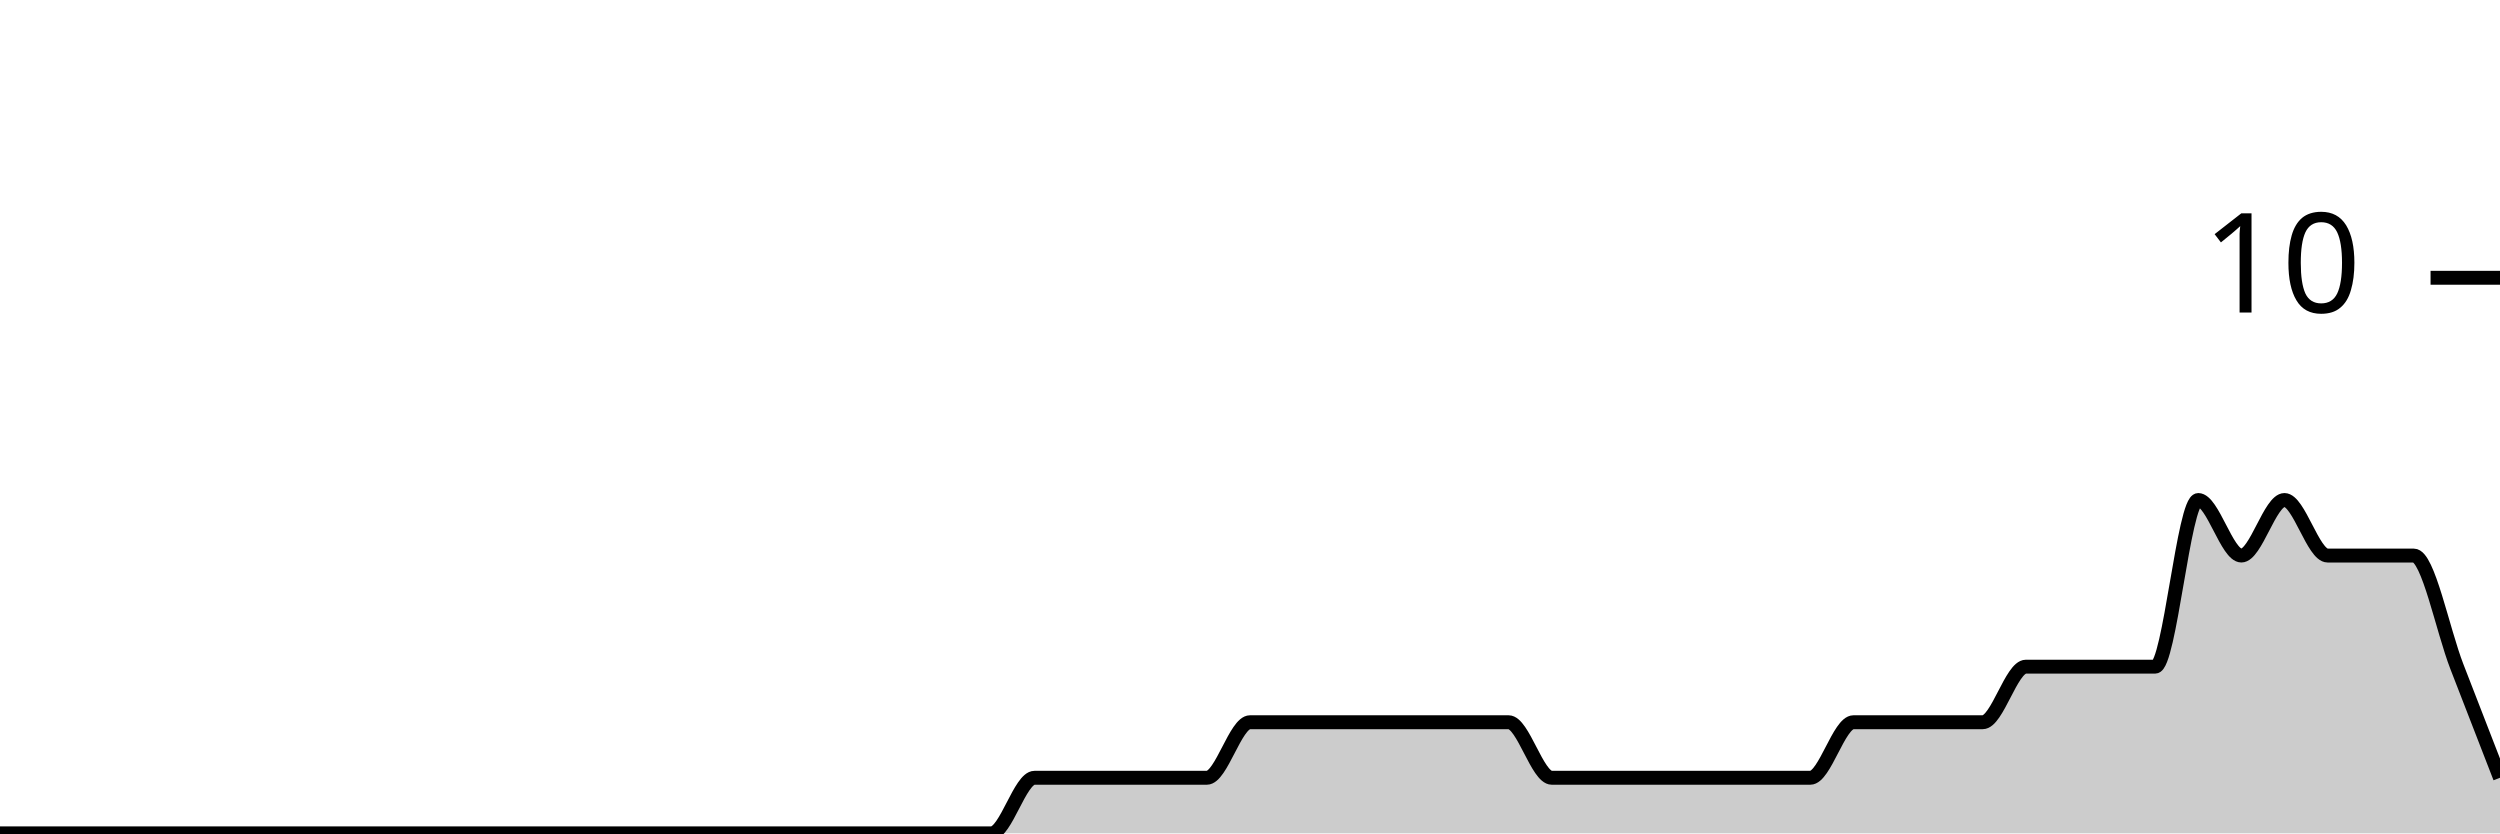
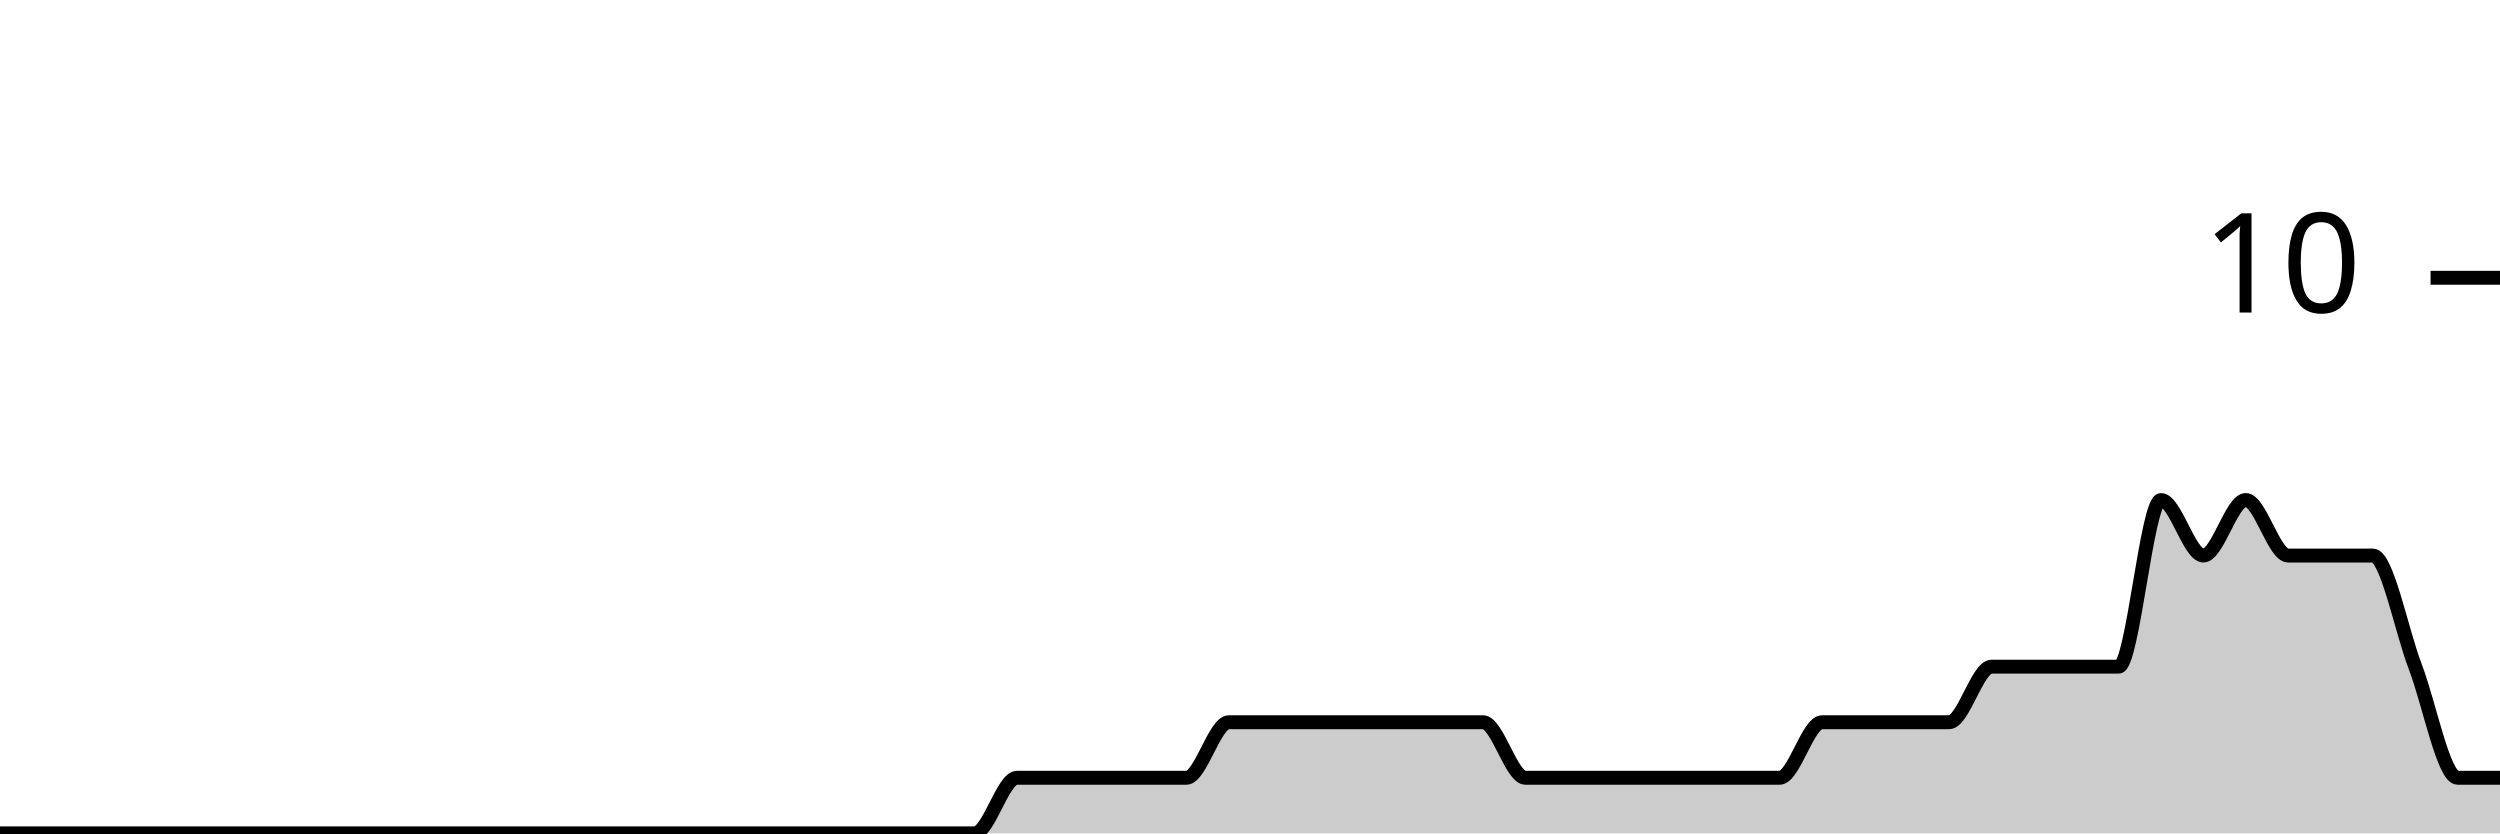
<svg xmlns="http://www.w3.org/2000/svg" viewBox="0 0 180 60">
  <g transform="translate(0,20)">
-     <path class="area" fill="rgba(0, 0, 0, 0.2)" d="M0,40C1.034,40,2.069,40,3.103,40C4.138,40,5.172,40,6.207,40C7.241,40,8.276,40,9.31,40C10.345,40,11.379,40,12.414,40C13.448,40,14.483,40,15.517,40C16.552,40,17.586,40,18.621,40C19.655,40,20.69,40,21.724,40C22.759,40,23.793,40,24.828,40C25.862,40,26.897,40,27.931,40C28.966,40,30,40,31.034,40C32.069,40,33.103,40,34.138,40C35.172,40,36.207,40,37.241,40C38.276,40,39.31,40,40.345,40C41.379,40,42.414,40,43.448,40C44.483,40,45.517,40,46.552,40C47.586,40,48.621,40,49.655,40C50.69,40,51.724,40,52.759,40C53.793,40,54.828,40,55.862,40C56.897,40,57.931,40,58.966,40C60,40,61.034,40,62.069,40C63.103,40,64.138,40,65.172,40C66.207,40,67.241,40,68.276,40C69.31,40,70.345,40,71.379,40C72.414,40,73.448,36,74.483,36C75.517,36,76.552,36,77.586,36C78.621,36,79.655,36,80.69,36C81.724,36,82.759,36,83.793,36C84.828,36,85.862,36,86.897,36C87.931,36,88.966,32,90,32C91.034,32,92.069,32,93.103,32C94.138,32,95.172,32,96.207,32C97.241,32,98.276,32,99.31,32C100.345,32,101.379,32,102.414,32C103.448,32,104.483,32,105.517,32C106.552,32,107.586,32,108.621,32C109.655,32,110.69,36,111.724,36C112.759,36,113.793,36,114.828,36C115.862,36,116.897,36,117.931,36C118.966,36,120,36,121.034,36C122.069,36,123.103,36,124.138,36C125.172,36,126.207,36,127.241,36C128.276,36,129.31,36,130.345,36C131.379,36,132.414,32,133.448,32C134.483,32,135.517,32,136.552,32C137.586,32,138.621,32,139.655,32C140.69,32,141.724,32,142.759,32C143.793,32,144.828,28,145.862,28C146.897,28,147.931,28,148.966,28C150,28,151.034,28,152.069,28C153.103,28,154.138,28,155.172,28C156.207,28,157.241,16,158.276,16C159.31,16,160.345,20,161.379,20C162.414,20,163.448,16,164.483,16C165.517,16,166.552,20,167.586,20C168.621,20,169.655,20,170.69,20C171.724,20,172.759,20,173.793,20C174.828,20,175.862,25.333,176.897,28C177.931,30.667,178.966,33.333,180,36L180,40C178.966,40,177.931,40,176.897,40C175.862,40,174.828,40,173.793,40C172.759,40,171.724,40,170.69,40C169.655,40,168.621,40,167.586,40C166.552,40,165.517,40,164.483,40C163.448,40,162.414,40,161.379,40C160.345,40,159.31,40,158.276,40C157.241,40,156.207,40,155.172,40C154.138,40,153.103,40,152.069,40C151.034,40,150,40,148.966,40C147.931,40,146.897,40,145.862,40C144.828,40,143.793,40,142.759,40C141.724,40,140.69,40,139.655,40C138.621,40,137.586,40,136.552,40C135.517,40,134.483,40,133.448,40C132.414,40,131.379,40,130.345,40C129.31,40,128.276,40,127.241,40C126.207,40,125.172,40,124.138,40C123.103,40,122.069,40,121.034,40C120,40,118.966,40,117.931,40C116.897,40,115.862,40,114.828,40C113.793,40,112.759,40,111.724,40C110.69,40,109.655,40,108.621,40C107.586,40,106.552,40,105.517,40C104.483,40,103.448,40,102.414,40C101.379,40,100.345,40,99.31,40C98.276,40,97.241,40,96.207,40C95.172,40,94.138,40,93.103,40C92.069,40,91.034,40,90,40C88.966,40,87.931,40,86.897,40C85.862,40,84.828,40,83.793,40C82.759,40,81.724,40,80.69,40C79.655,40,78.621,40,77.586,40C76.552,40,75.517,40,74.483,40C73.448,40,72.414,40,71.379,40C70.345,40,69.31,40,68.276,40C67.241,40,66.207,40,65.172,40C64.138,40,63.103,40,62.069,40C61.034,40,60,40,58.966,40C57.931,40,56.897,40,55.862,40C54.828,40,53.793,40,52.759,40C51.724,40,50.69,40,49.655,40C48.621,40,47.586,40,46.552,40C45.517,40,44.483,40,43.448,40C42.414,40,41.379,40,40.345,40C39.31,40,38.276,40,37.241,40C36.207,40,35.172,40,34.138,40C33.103,40,32.069,40,31.034,40C30,40,28.966,40,27.931,40C26.897,40,25.862,40,24.828,40C23.793,40,22.759,40,21.724,40C20.69,40,19.655,40,18.621,40C17.586,40,16.552,40,15.517,40C14.483,40,13.448,40,12.414,40C11.379,40,10.345,40,9.31,40C8.276,40,7.241,40,6.207,40C5.172,40,4.138,40,3.103,40C2.069,40,1.034,40,0,40Z" />
-     <path class="line" stroke="black" fill="none" d="M0,40C1.034,40,2.069,40,3.103,40C4.138,40,5.172,40,6.207,40C7.241,40,8.276,40,9.31,40C10.345,40,11.379,40,12.414,40C13.448,40,14.483,40,15.517,40C16.552,40,17.586,40,18.621,40C19.655,40,20.69,40,21.724,40C22.759,40,23.793,40,24.828,40C25.862,40,26.897,40,27.931,40C28.966,40,30,40,31.034,40C32.069,40,33.103,40,34.138,40C35.172,40,36.207,40,37.241,40C38.276,40,39.31,40,40.345,40C41.379,40,42.414,40,43.448,40C44.483,40,45.517,40,46.552,40C47.586,40,48.621,40,49.655,40C50.69,40,51.724,40,52.759,40C53.793,40,54.828,40,55.862,40C56.897,40,57.931,40,58.966,40C60,40,61.034,40,62.069,40C63.103,40,64.138,40,65.172,40C66.207,40,67.241,40,68.276,40C69.31,40,70.345,40,71.379,40C72.414,40,73.448,36,74.483,36C75.517,36,76.552,36,77.586,36C78.621,36,79.655,36,80.69,36C81.724,36,82.759,36,83.793,36C84.828,36,85.862,36,86.897,36C87.931,36,88.966,32,90,32C91.034,32,92.069,32,93.103,32C94.138,32,95.172,32,96.207,32C97.241,32,98.276,32,99.31,32C100.345,32,101.379,32,102.414,32C103.448,32,104.483,32,105.517,32C106.552,32,107.586,32,108.621,32C109.655,32,110.69,36,111.724,36C112.759,36,113.793,36,114.828,36C115.862,36,116.897,36,117.931,36C118.966,36,120,36,121.034,36C122.069,36,123.103,36,124.138,36C125.172,36,126.207,36,127.241,36C128.276,36,129.31,36,130.345,36C131.379,36,132.414,32,133.448,32C134.483,32,135.517,32,136.552,32C137.586,32,138.621,32,139.655,32C140.69,32,141.724,32,142.759,32C143.793,32,144.828,28,145.862,28C146.897,28,147.931,28,148.966,28C150,28,151.034,28,152.069,28C153.103,28,154.138,28,155.172,28C156.207,28,157.241,16,158.276,16C159.31,16,160.345,20,161.379,20C162.414,20,163.448,16,164.483,16C165.517,16,166.552,20,167.586,20C168.621,20,169.655,20,170.69,20C171.724,20,172.759,20,173.793,20C174.828,20,175.862,25.333,176.897,28C177.931,30.667,178.966,33.333,180,36" />
+     <path class="area" fill="rgba(0, 0, 0, 0.2)" d="M0,40C1.017,40,2.034,40,3.051,40C4.068,40,5.085,40,6.102,40C7.119,40,8.136,40,9.153,40C10.169,40,11.186,40,12.203,40C13.22,40,14.237,40,15.254,40C16.271,40,17.288,40,18.305,40C19.322,40,20.339,40,21.356,40C22.373,40,23.39,40,24.407,40C25.424,40,26.441,40,27.458,40C28.475,40,29.492,40,30.508,40C31.525,40,32.542,40,33.559,40C34.576,40,35.593,40,36.61,40C37.627,40,38.644,40,39.661,40C40.678,40,41.695,40,42.712,40C43.729,40,44.746,40,45.763,40C46.78,40,47.797,40,48.814,40C49.831,40,50.847,40,51.864,40C52.881,40,53.898,40,54.915,40C55.932,40,56.949,40,57.966,40C58.983,40,60,40,61.017,40C62.034,40,63.051,40,64.068,40C65.085,40,66.102,40,67.119,40C68.136,40,69.153,40,70.169,40C71.186,40,72.203,36,73.22,36C74.237,36,75.254,36,76.271,36C77.288,36,78.305,36,79.322,36C80.339,36,81.356,36,82.373,36C83.39,36,84.407,36,85.424,36C86.441,36,87.458,32,88.475,32C89.492,32,90.508,32,91.525,32C92.542,32,93.559,32,94.576,32C95.593,32,96.61,32,97.627,32C98.644,32,99.661,32,100.678,32C101.695,32,102.712,32,103.729,32C104.746,32,105.763,32,106.78,32C107.797,32,108.814,36,109.831,36C110.847,36,111.864,36,112.881,36C113.898,36,114.915,36,115.932,36C116.949,36,117.966,36,118.983,36C120,36,121.017,36,122.034,36C123.051,36,124.068,36,125.085,36C126.102,36,127.119,36,128.136,36C129.153,36,130.169,32,131.186,32C132.203,32,133.22,32,134.237,32C135.254,32,136.271,32,137.288,32C138.305,32,139.322,32,140.339,32C141.356,32,142.373,28,143.39,28C144.407,28,145.424,28,146.441,28C147.458,28,148.475,28,149.492,28C150.508,28,151.525,28,152.542,28C153.559,28,154.576,16,155.593,16C156.61,16,157.627,20,158.644,20C159.661,20,160.678,16,161.695,16C162.712,16,163.729,20,164.746,20C165.763,20,166.78,20,167.797,20C168.814,20,169.831,20,170.847,20C171.864,20,172.881,25.333,173.898,28C174.915,30.667,175.932,36,176.949,36C177.966,36,178.983,36,180,36L180,40C178.983,40,177.966,40,176.949,40C175.932,40,174.915,40,173.898,40C172.881,40,171.864,40,170.847,40C169.831,40,168.814,40,167.797,40C166.78,40,165.763,40,164.746,40C163.729,40,162.712,40,161.695,40C160.678,40,159.661,40,158.644,40C157.627,40,156.61,40,155.593,40C154.576,40,153.559,40,152.542,40C151.525,40,150.508,40,149.492,40C148.475,40,147.458,40,146.441,40C145.424,40,144.407,40,143.39,40C142.373,40,141.356,40,140.339,40C139.322,40,138.305,40,137.288,40C136.271,40,135.254,40,134.237,40C133.22,40,132.203,40,131.186,40C130.169,40,129.153,40,128.136,40C127.119,40,126.102,40,125.085,40C124.068,40,123.051,40,122.034,40C121.017,40,120,40,118.983,40C117.966,40,116.949,40,115.932,40C114.915,40,113.898,40,112.881,40C111.864,40,110.847,40,109.831,40C108.814,40,107.797,40,106.78,40C105.763,40,104.746,40,103.729,40C102.712,40,101.695,40,100.678,40C99.661,40,98.644,40,97.627,40C96.61,40,95.593,40,94.576,40C93.559,40,92.542,40,91.525,40C90.508,40,89.492,40,88.475,40C87.458,40,86.441,40,85.424,40C84.407,40,83.39,40,82.373,40C81.356,40,80.339,40,79.322,40C78.305,40,77.288,40,76.271,40C75.254,40,74.237,40,73.22,40C72.203,40,71.186,40,70.169,40C69.153,40,68.136,40,67.119,40C66.102,40,65.085,40,64.068,40C63.051,40,62.034,40,61.017,40C60,40,58.983,40,57.966,40C56.949,40,55.932,40,54.915,40C53.898,40,52.881,40,51.864,40C50.847,40,49.831,40,48.814,40C47.797,40,46.78,40,45.763,40C44.746,40,43.729,40,42.712,40C41.695,40,40.678,40,39.661,40C38.644,40,37.627,40,36.61,40C35.593,40,34.576,40,33.559,40C32.542,40,31.525,40,30.508,40C29.492,40,28.475,40,27.458,40C26.441,40,25.424,40,24.407,40C23.39,40,22.373,40,21.356,40C20.339,40,19.322,40,18.305,40C17.288,40,16.271,40,15.254,40C14.237,40,13.22,40,12.203,40C11.186,40,10.169,40,9.153,40C8.136,40,7.119,40,6.102,40C5.085,40,4.068,40,3.051,40C2.034,40,1.017,40,0,40Z" />
+     <path class="line" stroke="black" fill="none" d="M0,40C1.017,40,2.034,40,3.051,40C4.068,40,5.085,40,6.102,40C7.119,40,8.136,40,9.153,40C10.169,40,11.186,40,12.203,40C13.22,40,14.237,40,15.254,40C16.271,40,17.288,40,18.305,40C19.322,40,20.339,40,21.356,40C22.373,40,23.39,40,24.407,40C25.424,40,26.441,40,27.458,40C28.475,40,29.492,40,30.508,40C31.525,40,32.542,40,33.559,40C34.576,40,35.593,40,36.61,40C37.627,40,38.644,40,39.661,40C40.678,40,41.695,40,42.712,40C43.729,40,44.746,40,45.763,40C46.78,40,47.797,40,48.814,40C49.831,40,50.847,40,51.864,40C52.881,40,53.898,40,54.915,40C55.932,40,56.949,40,57.966,40C58.983,40,60,40,61.017,40C62.034,40,63.051,40,64.068,40C65.085,40,66.102,40,67.119,40C68.136,40,69.153,40,70.169,40C71.186,40,72.203,36,73.22,36C74.237,36,75.254,36,76.271,36C77.288,36,78.305,36,79.322,36C80.339,36,81.356,36,82.373,36C83.39,36,84.407,36,85.424,36C86.441,36,87.458,32,88.475,32C89.492,32,90.508,32,91.525,32C92.542,32,93.559,32,94.576,32C95.593,32,96.61,32,97.627,32C98.644,32,99.661,32,100.678,32C101.695,32,102.712,32,103.729,32C104.746,32,105.763,32,106.78,32C107.797,32,108.814,36,109.831,36C110.847,36,111.864,36,112.881,36C113.898,36,114.915,36,115.932,36C116.949,36,117.966,36,118.983,36C120,36,121.017,36,122.034,36C123.051,36,124.068,36,125.085,36C126.102,36,127.119,36,128.136,36C129.153,36,130.169,32,131.186,32C132.203,32,133.22,32,134.237,32C135.254,32,136.271,32,137.288,32C138.305,32,139.322,32,140.339,32C141.356,32,142.373,28,143.39,28C144.407,28,145.424,28,146.441,28C147.458,28,148.475,28,149.492,28C150.508,28,151.525,28,152.542,28C153.559,28,154.576,16,155.593,16C156.61,16,157.627,20,158.644,20C159.661,20,160.678,16,161.695,16C162.712,16,163.729,20,164.746,20C165.763,20,166.78,20,167.797,20C168.814,20,169.831,20,170.847,20C171.864,20,172.881,25.333,173.898,28C174.915,30.667,175.932,36,176.949,36C177.966,36,178.983,36,180,36" />
    <path class="axis-ceiling" stroke-width="1" stroke="black" fill="none" d="M175,0L180,0" />
    <text class="axis-ceiling-label" font-family="sans-serif" text-anchor="end" font-size="10px" x="170" y="2.5">10</text>
  </g>
</svg>
